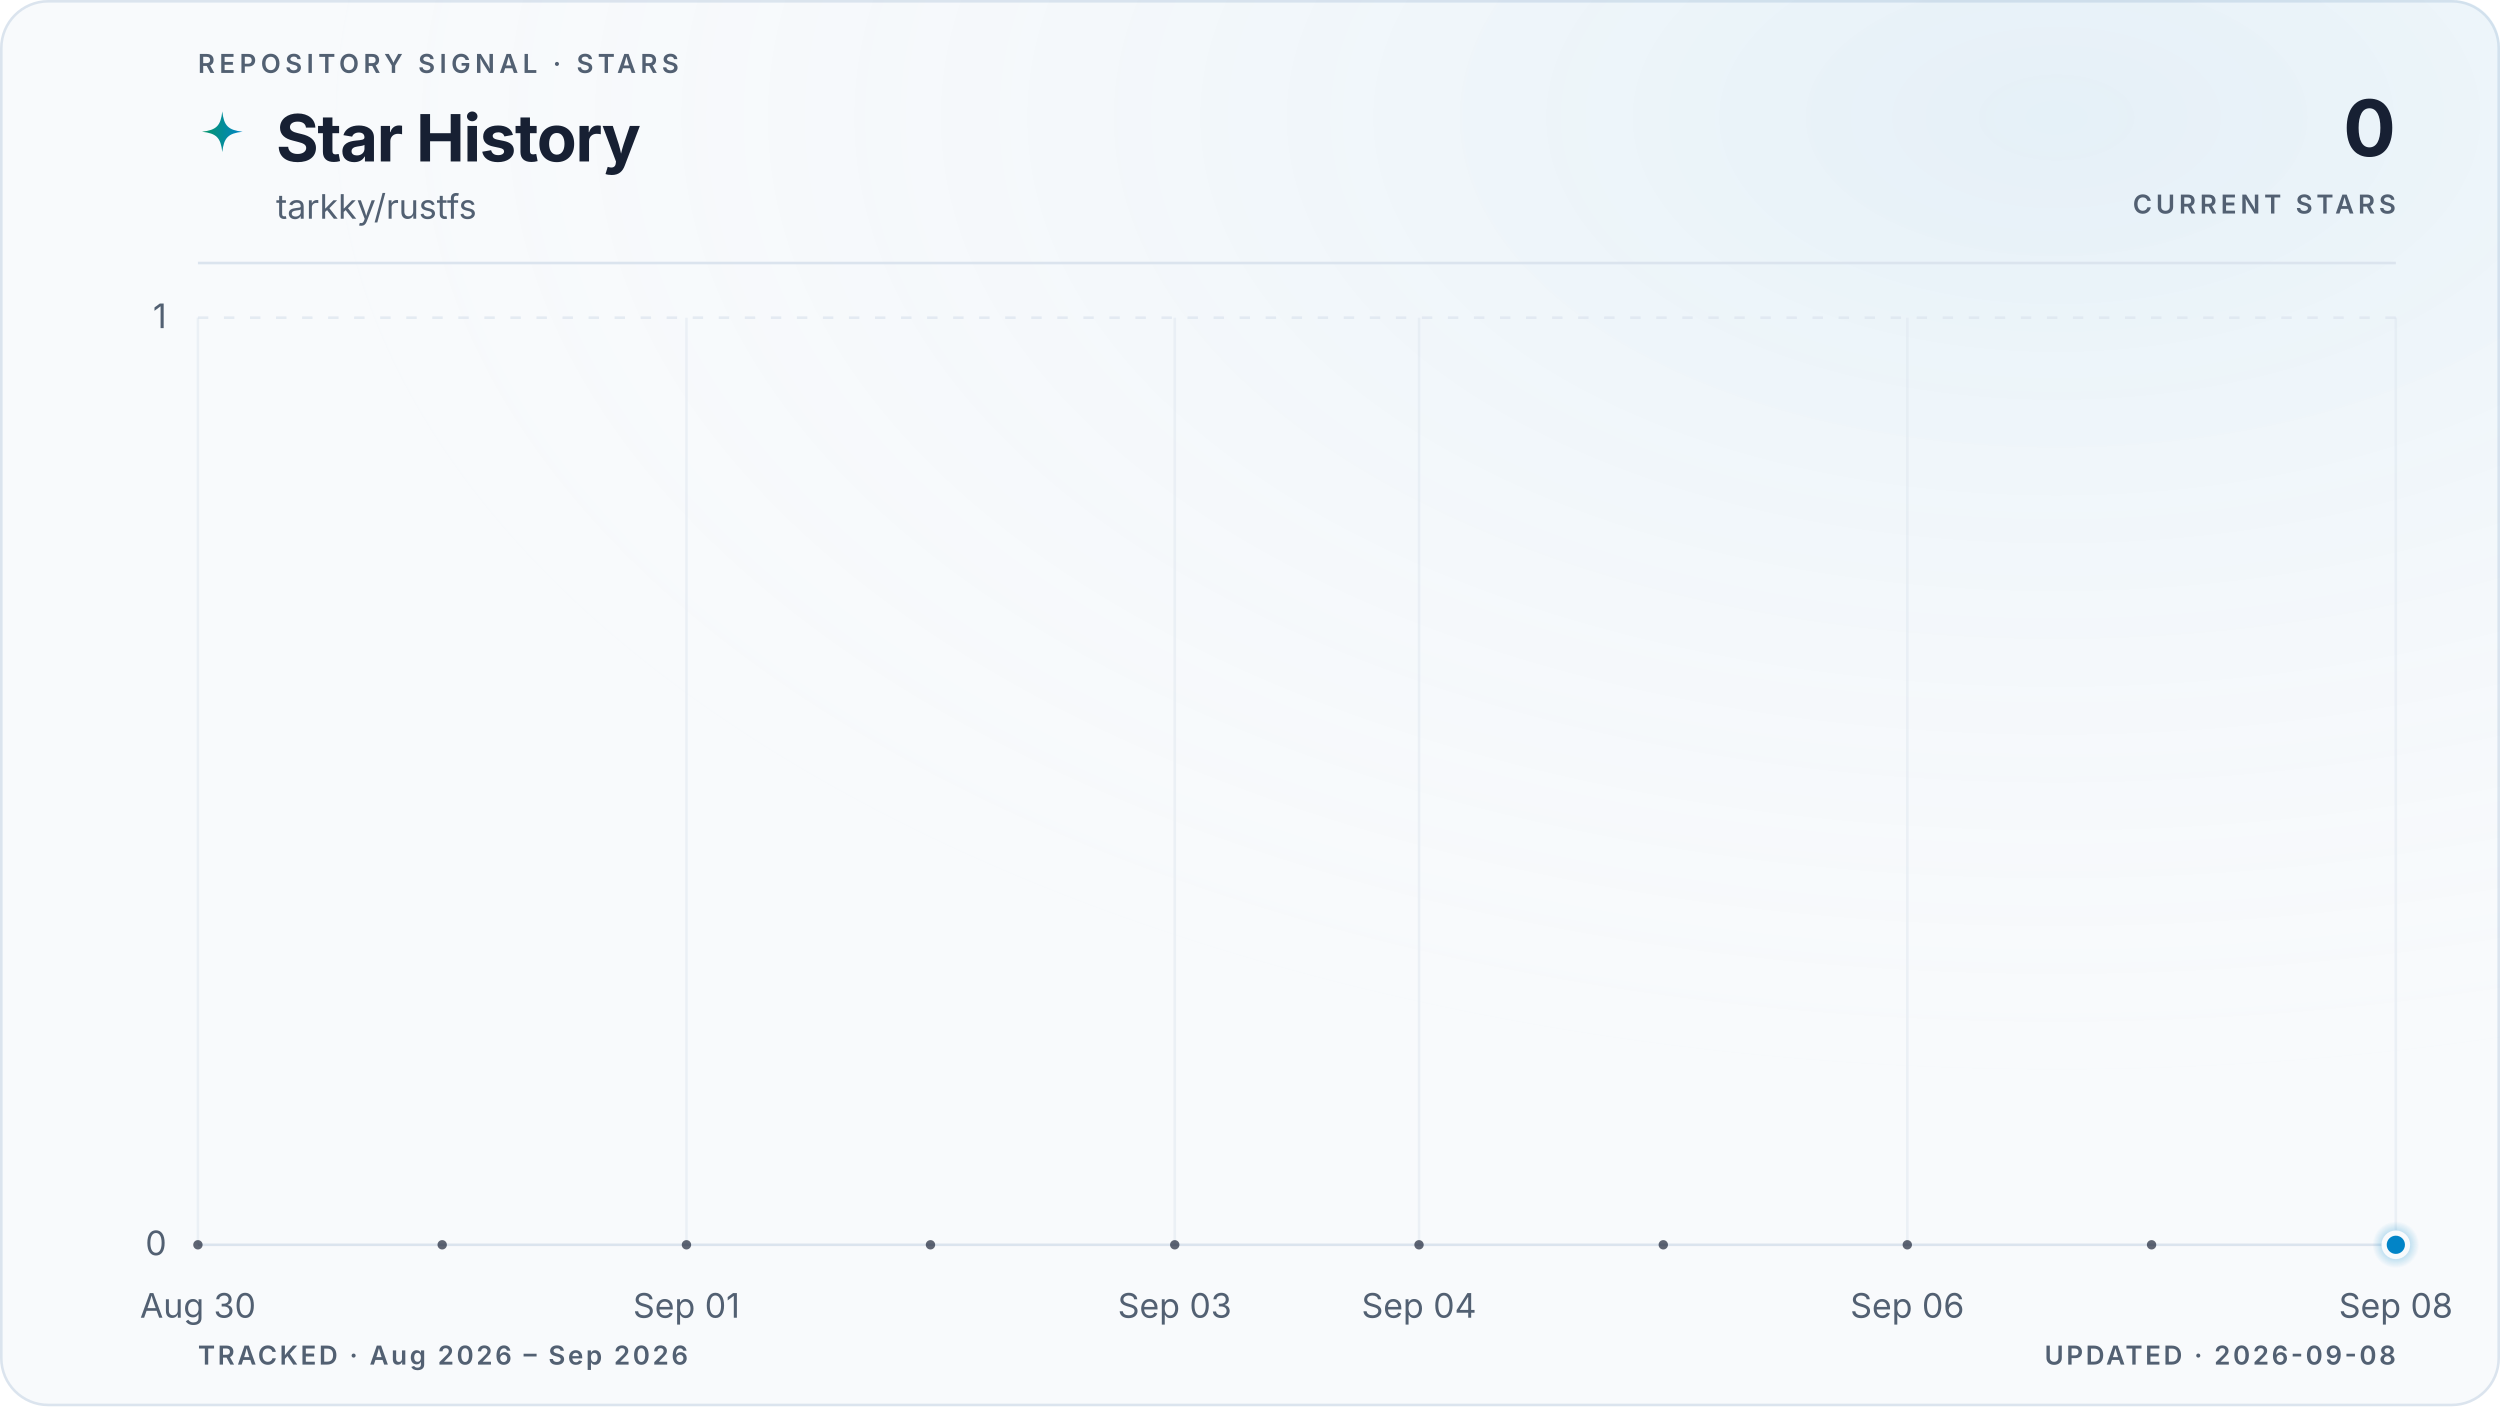
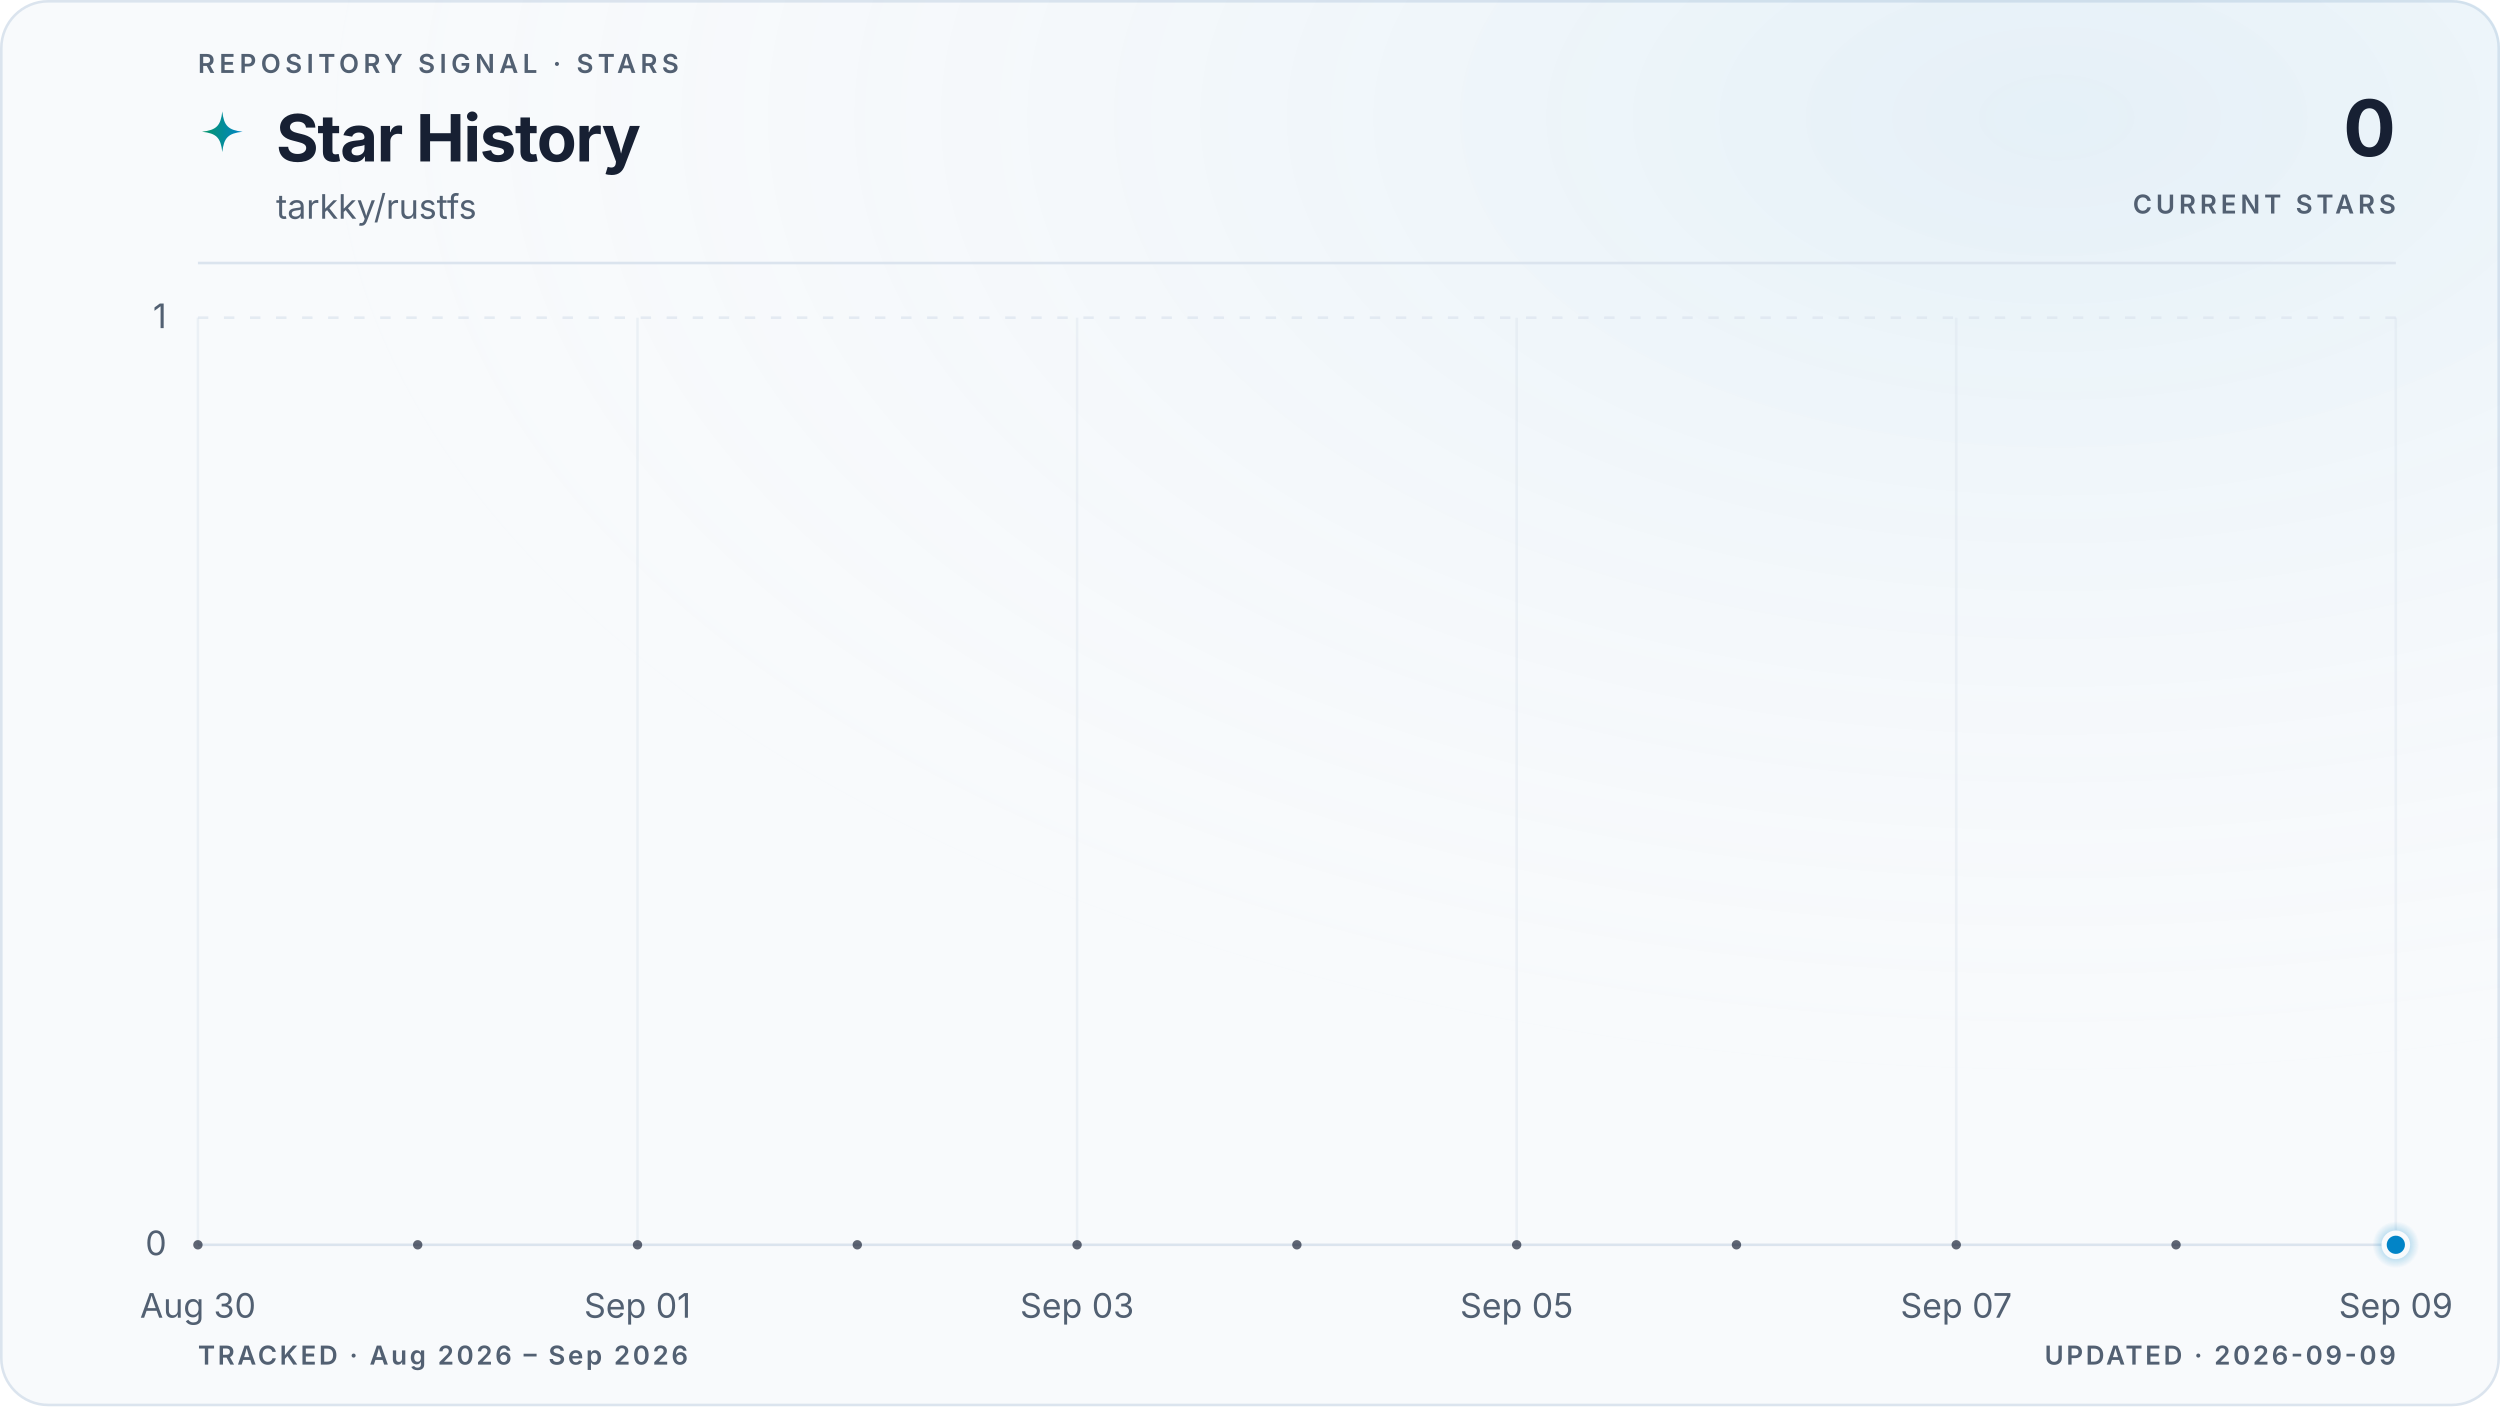
<svg xmlns="http://www.w3.org/2000/svg" viewBox="0 0 960 540" role="img" aria-labelledby="title description" data-style="gradient" data-variant="glow" data-layout="editorial" data-animated="true">
  <defs>
    <linearGradient id="trend" x1="0" y1="0" x2="1" y2="0">
      <stop offset="0%" stop-color="#059669" />
      <stop offset="100%" stop-color="#0284c7" />
    </linearGradient>
    <linearGradient id="area" x1="0" y1="0" x2="0" y2="1">
      <stop offset="0%" stop-color="#059669" stop-opacity="0.22" />
      <stop offset="55%" stop-color="#0284c7" stop-opacity="0.06" />
      <stop offset="100%" stop-color="#0284c7" stop-opacity="0" />
    </linearGradient>
    <radialGradient id="marker-halo" cx="50%" cy="50%" r="50%">
      <stop offset="0%" stop-color="#0284c7" stop-opacity="0.55" />
      <stop offset="100%" stop-color="#0284c7" stop-opacity="0" />
    </radialGradient>
    <radialGradient id="surface-glow" cx="82%" cy="8%" r="70%">
      <stop offset="0%" stop-color="#0284c7" stop-opacity="0.08" />
      <stop offset="100%" stop-color="#f8fafc" stop-opacity="0" />
    </radialGradient>
    <filter id="trend-glow" x="-20%" y="-20%" width="140%" height="140%">
      <feGaussianBlur stdDeviation="5" />
    </filter>
  </defs>
  <style>
.trend-enter{transform-box:fill-box;transform-origin:center;animation:trend-enter 520ms cubic-bezier(0.16,1,0.3,1)}
.marker-enter{transform-box:fill-box;transform-origin:center;animation:marker-enter 320ms cubic-bezier(0.16,1,0.3,1) 200ms both}
.marker-pulse{transform-box:fill-box;transform-origin:center;animation:marker-pulse 2.6s ease-out infinite}
@keyframes trend-enter{from{opacity:.35;transform:translateY(10px)}to{opacity:1;transform:translateY(0)}}
@keyframes marker-enter{from{opacity:0;transform:scale(.4)}to{opacity:1;transform:scale(1)}}
@keyframes marker-pulse{0%{opacity:.5;transform:scale(.7)}70%,100%{opacity:0;transform:scale(2.1)}}
@media (prefers-reduced-motion:reduce){.trend-enter,.marker-enter,.marker-pulse{animation:none!important}}
@media (prefers-reduced-motion:reduce){.marker-pulse{opacity:0}}
</style>
  <rect x="0.5" y="0.5" width="959" height="539" fill="#f8fafc" stroke="#dbe4ee" stroke-width="1" rx="18" />
  <rect width="960" height="540" fill="url(#surface-glow)" rx="18" />
  <text x="76" y="28" fill="#526072" font-family="ui-sans-serif, system-ui, -apple-system, BlinkMacSystemFont, 'Segoe UI', sans-serif" font-size="10" font-weight="600" letter-spacing="1.7">REPOSITORY SIGNAL · STARS</text>
  <path d="M12 1c.8 7.1 2.9 9.2 10 10-7.1.8-9.2 2.9-10 10-.8-7.1-2.9-9.2-10-10 7.1-.8 9.2-2.9 10-10Z" transform="translate(76 42) scale(.78)" fill="url(#trend)" aria-hidden="true" />
  <text x="106" y="62" fill="#172033" font-family="ui-sans-serif, system-ui, -apple-system, BlinkMacSystemFont, 'Segoe UI', sans-serif" font-size="25" font-weight="700" letter-spacing="-0.5">Star History</text>
  <text x="106" y="84" fill="#526072" font-family="ui-sans-serif, system-ui, -apple-system, BlinkMacSystemFont, 'Segoe UI', sans-serif" font-size="13">tarkky/rustfs</text>
  <text x="920" y="60" fill="#172033" font-family="ui-sans-serif, system-ui, -apple-system, BlinkMacSystemFont, 'Segoe UI', sans-serif" font-size="30" font-weight="700" letter-spacing="-0.6" text-anchor="end">0</text>
  <text x="920" y="82" fill="#526072" font-family="ui-sans-serif, system-ui, -apple-system, BlinkMacSystemFont, 'Segoe UI', sans-serif" font-size="10" font-weight="600" letter-spacing="1.5" text-anchor="end">CURRENT STARS</text>
  <line x1="76" y1="101" x2="920" y2="101" stroke="#dbe4ee" stroke-width="1" />
  <line x1="76" y1="478.0" x2="920" y2="478.0" stroke="#dbe4ee" stroke-width="1" stroke-dasharray="0" opacity="1" />
  <text x="64" y="482.0" fill="#526072" font-family="ui-sans-serif, system-ui, -apple-system, BlinkMacSystemFont, 'Segoe UI', sans-serif" font-size="13" text-anchor="end">0</text>
  <line x1="76" y1="122.0" x2="920" y2="122.0" stroke="#dbe4ee" stroke-width="1" stroke-dasharray="4 6" opacity="0.7" />
  <text x="64" y="126.0" fill="#526072" font-family="ui-sans-serif, system-ui, -apple-system, BlinkMacSystemFont, 'Segoe UI', sans-serif" font-size="13" text-anchor="end">1</text>
  <line x1="76.0" y1="122" x2="76.0" y2="478" stroke="#dbe4ee" stroke-width="1" opacity="0.45" />
  <text x="76.0" y="506" fill="#526072" font-family="ui-sans-serif, system-ui, -apple-system, BlinkMacSystemFont, 'Segoe UI', sans-serif" font-size="13" text-anchor="middle">Aug 30</text>
-   <line x1="263.6" y1="122" x2="263.6" y2="478" stroke="#dbe4ee" stroke-width="1" opacity="0.45" />
-   <text x="263.6" y="506" fill="#526072" font-family="ui-sans-serif, system-ui, -apple-system, BlinkMacSystemFont, 'Segoe UI', sans-serif" font-size="13" text-anchor="middle">Sep 01</text>
-   <line x1="451.1" y1="122" x2="451.1" y2="478" stroke="#dbe4ee" stroke-width="1" opacity="0.45" />
-   <text x="451.1" y="506" fill="#526072" font-family="ui-sans-serif, system-ui, -apple-system, BlinkMacSystemFont, 'Segoe UI', sans-serif" font-size="13" text-anchor="middle">Sep 03</text>
-   <line x1="544.9" y1="122" x2="544.9" y2="478" stroke="#dbe4ee" stroke-width="1" opacity="0.45" />
-   <text x="544.9" y="506" fill="#526072" font-family="ui-sans-serif, system-ui, -apple-system, BlinkMacSystemFont, 'Segoe UI', sans-serif" font-size="13" text-anchor="middle">Sep 04</text>
-   <line x1="732.4" y1="122" x2="732.4" y2="478" stroke="#dbe4ee" stroke-width="1" opacity="0.45" />
-   <text x="732.4" y="506" fill="#526072" font-family="ui-sans-serif, system-ui, -apple-system, BlinkMacSystemFont, 'Segoe UI', sans-serif" font-size="13" text-anchor="middle">Sep 06</text>
+   <line x1="244.8" y1="122" x2="244.8" y2="478" stroke="#dbe4ee" stroke-width="1" opacity="0.45" />
+   <text x="244.8" y="506" fill="#526072" font-family="ui-sans-serif, system-ui, -apple-system, BlinkMacSystemFont, 'Segoe UI', sans-serif" font-size="13" text-anchor="middle">Sep 01</text>
+   <line x1="413.6" y1="122" x2="413.6" y2="478" stroke="#dbe4ee" stroke-width="1" opacity="0.45" />
+   <text x="413.6" y="506" fill="#526072" font-family="ui-sans-serif, system-ui, -apple-system, BlinkMacSystemFont, 'Segoe UI', sans-serif" font-size="13" text-anchor="middle">Sep 03</text>
+   <line x1="582.4" y1="122" x2="582.4" y2="478" stroke="#dbe4ee" stroke-width="1" opacity="0.45" />
+   <text x="582.4" y="506" fill="#526072" font-family="ui-sans-serif, system-ui, -apple-system, BlinkMacSystemFont, 'Segoe UI', sans-serif" font-size="13" text-anchor="middle">Sep 05</text>
+   <line x1="751.2" y1="122" x2="751.2" y2="478" stroke="#dbe4ee" stroke-width="1" opacity="0.45" />
+   <text x="751.2" y="506" fill="#526072" font-family="ui-sans-serif, system-ui, -apple-system, BlinkMacSystemFont, 'Segoe UI', sans-serif" font-size="13" text-anchor="middle">Sep 07</text>
  <line x1="920.0" y1="122" x2="920.0" y2="478" stroke="#dbe4ee" stroke-width="1" opacity="0.45" />
-   <text x="920.0" y="506" fill="#526072" font-family="ui-sans-serif, system-ui, -apple-system, BlinkMacSystemFont, 'Segoe UI', sans-serif" font-size="13" text-anchor="middle">Sep 08</text>
+   <text x="920.0" y="506" fill="#526072" font-family="ui-sans-serif, system-ui, -apple-system, BlinkMacSystemFont, 'Segoe UI', sans-serif" font-size="13" text-anchor="middle">Sep 09</text>
  <g class="trend-enter">
-     <path d="M 76.0 478.0 C 107.3 478.0, 138.5 478.0, 169.8 478.0 C 201.0 478.0, 232.3 478.0, 263.6 478.0 C 294.8 478.0, 326.1 478.0, 357.3 478.0 C 388.6 478.0, 419.9 478.0, 451.1 478.0 C 482.4 478.0, 513.6 478.0, 544.9 478.0 C 576.1 478.0, 607.4 478.0, 638.7 478.0 C 669.9 478.0, 701.2 478.0, 732.4 478.0 C 763.7 478.0, 795.0 478.0, 826.2 478.0 C 857.5 478.0, 888.7 478.0, 920.0 478.0 L 920.0 478.0 L 76.0 478.0 Z" fill="url(#area)" />
-     <path d="M 76.0 478.0 C 107.3 478.0, 138.5 478.0, 169.8 478.0 C 201.0 478.0, 232.3 478.0, 263.6 478.0 C 294.8 478.0, 326.1 478.0, 357.3 478.0 C 388.6 478.0, 419.9 478.0, 451.1 478.0 C 482.4 478.0, 513.6 478.0, 544.9 478.0 C 576.1 478.0, 607.4 478.0, 638.7 478.0 C 669.9 478.0, 701.2 478.0, 732.4 478.0 C 763.7 478.0, 795.0 478.0, 826.2 478.0 C 857.5 478.0, 888.7 478.0, 920.0 478.0" fill="none" stroke="url(#trend)" stroke-width="10" stroke-linecap="round" stroke-linejoin="round" opacity="0.10" filter="url(#trend-glow)" />
-     <path d="M 76.0 478.0 C 107.3 478.0, 138.5 478.0, 169.8 478.0 C 201.0 478.0, 232.3 478.0, 263.6 478.0 C 294.8 478.0, 326.1 478.0, 357.3 478.0 C 388.6 478.0, 419.9 478.0, 451.1 478.0 C 482.4 478.0, 513.6 478.0, 544.9 478.0 C 576.1 478.0, 607.4 478.0, 638.7 478.0 C 669.9 478.0, 701.2 478.0, 732.4 478.0 C 763.7 478.0, 795.0 478.0, 826.2 478.0 C 857.5 478.0, 888.7 478.0, 920.0 478.0" fill="none" stroke="url(#trend)" stroke-width="3" stroke-linecap="round" stroke-linejoin="round" />
-     <g data-point-count="9" fill="#172033" opacity="0.68">
+     <path d="M 76.0 478.0 C 104.1 478.0, 132.3 478.0, 160.4 478.0 C 188.5 478.0, 216.7 478.0, 244.8 478.0 C 272.9 478.0, 301.1 478.0, 329.2 478.0 C 357.3 478.0, 385.5 478.0, 413.6 478.0 C 441.7 478.0, 469.9 478.0, 498.0 478.0 C 526.1 478.0, 554.3 478.0, 582.4 478.0 C 610.5 478.0, 638.7 478.0, 666.8 478.0 C 694.9 478.0, 723.1 478.0, 751.2 478.0 C 779.3 478.0, 807.5 478.0, 835.6 478.0 C 863.7 478.0, 891.9 478.0, 920.0 478.0 L 920.0 478.0 L 76.0 478.0 Z" fill="url(#area)" />
+     <path d="M 76.0 478.0 C 104.1 478.0, 132.3 478.0, 160.4 478.0 C 188.5 478.0, 216.7 478.0, 244.8 478.0 C 272.9 478.0, 301.1 478.0, 329.2 478.0 C 357.3 478.0, 385.5 478.0, 413.6 478.0 C 441.7 478.0, 469.9 478.0, 498.0 478.0 C 526.1 478.0, 554.3 478.0, 582.4 478.0 C 610.5 478.0, 638.7 478.0, 666.8 478.0 C 694.9 478.0, 723.1 478.0, 751.2 478.0 C 779.3 478.0, 807.5 478.0, 835.6 478.0 C 863.7 478.0, 891.9 478.0, 920.0 478.0" fill="none" stroke="url(#trend)" stroke-width="10" stroke-linecap="round" stroke-linejoin="round" opacity="0.10" filter="url(#trend-glow)" />
+     <path d="M 76.0 478.0 C 104.1 478.0, 132.3 478.0, 160.4 478.0 C 188.5 478.0, 216.7 478.0, 244.8 478.0 C 272.9 478.0, 301.1 478.0, 329.2 478.0 C 357.3 478.0, 385.5 478.0, 413.6 478.0 C 441.7 478.0, 469.9 478.0, 498.0 478.0 C 526.1 478.0, 554.3 478.0, 582.4 478.0 C 610.5 478.0, 638.7 478.0, 666.8 478.0 C 694.9 478.0, 723.1 478.0, 751.2 478.0 C 779.3 478.0, 807.5 478.0, 835.6 478.0 C 863.7 478.0, 891.9 478.0, 920.0 478.0" fill="none" stroke="url(#trend)" stroke-width="3" stroke-linecap="round" stroke-linejoin="round" />
+     <g data-point-count="10" fill="#172033" opacity="0.68">
      <circle cx="76.0" cy="478.0" r="1.8" />
-       <circle cx="169.8" cy="478.0" r="1.8" />
-       <circle cx="263.6" cy="478.0" r="1.8" />
-       <circle cx="357.3" cy="478.0" r="1.8" />
-       <circle cx="451.1" cy="478.0" r="1.8" />
-       <circle cx="544.9" cy="478.0" r="1.8" />
-       <circle cx="638.7" cy="478.0" r="1.8" />
-       <circle cx="732.4" cy="478.0" r="1.8" />
-       <circle cx="826.2" cy="478.0" r="1.8" />
+       <circle cx="160.4" cy="478.0" r="1.8" />
+       <circle cx="244.8" cy="478.0" r="1.8" />
+       <circle cx="329.2" cy="478.0" r="1.8" />
+       <circle cx="413.6" cy="478.0" r="1.8" />
+       <circle cx="498.0" cy="478.0" r="1.8" />
+       <circle cx="582.4" cy="478.0" r="1.8" />
+       <circle cx="666.8" cy="478.0" r="1.8" />
+       <circle cx="751.2" cy="478.0" r="1.8" />
+       <circle cx="835.6" cy="478.0" r="1.8" />
    </g>
  </g>
  <g class="marker-enter">
    <circle class="marker-pulse" cx="920.0" cy="478.0" r="9" fill="url(#marker-halo)" />
    <circle cx="920.0" cy="478.0" r="4.5" fill="#0284c7" stroke="#f8fafc" stroke-width="2" />
  </g>
  <text x="76" y="524" fill="#526072" font-family="ui-sans-serif, system-ui, -apple-system, BlinkMacSystemFont, 'Segoe UI', sans-serif" font-size="10" font-weight="600" letter-spacing="1">TRACKED · Aug 2026 – Sep 2026</text>
-   <text x="920" y="524" fill="#526072" font-family="ui-sans-serif, system-ui, -apple-system, BlinkMacSystemFont, 'Segoe UI', sans-serif" font-size="10" font-weight="600" letter-spacing="1" text-anchor="end">UPDATED · 2026-09-08</text>
+   <text x="920" y="524" fill="#526072" font-family="ui-sans-serif, system-ui, -apple-system, BlinkMacSystemFont, 'Segoe UI', sans-serif" font-size="10" font-weight="600" letter-spacing="1" text-anchor="end">UPDATED · 2026-09-09</text>
</svg>
